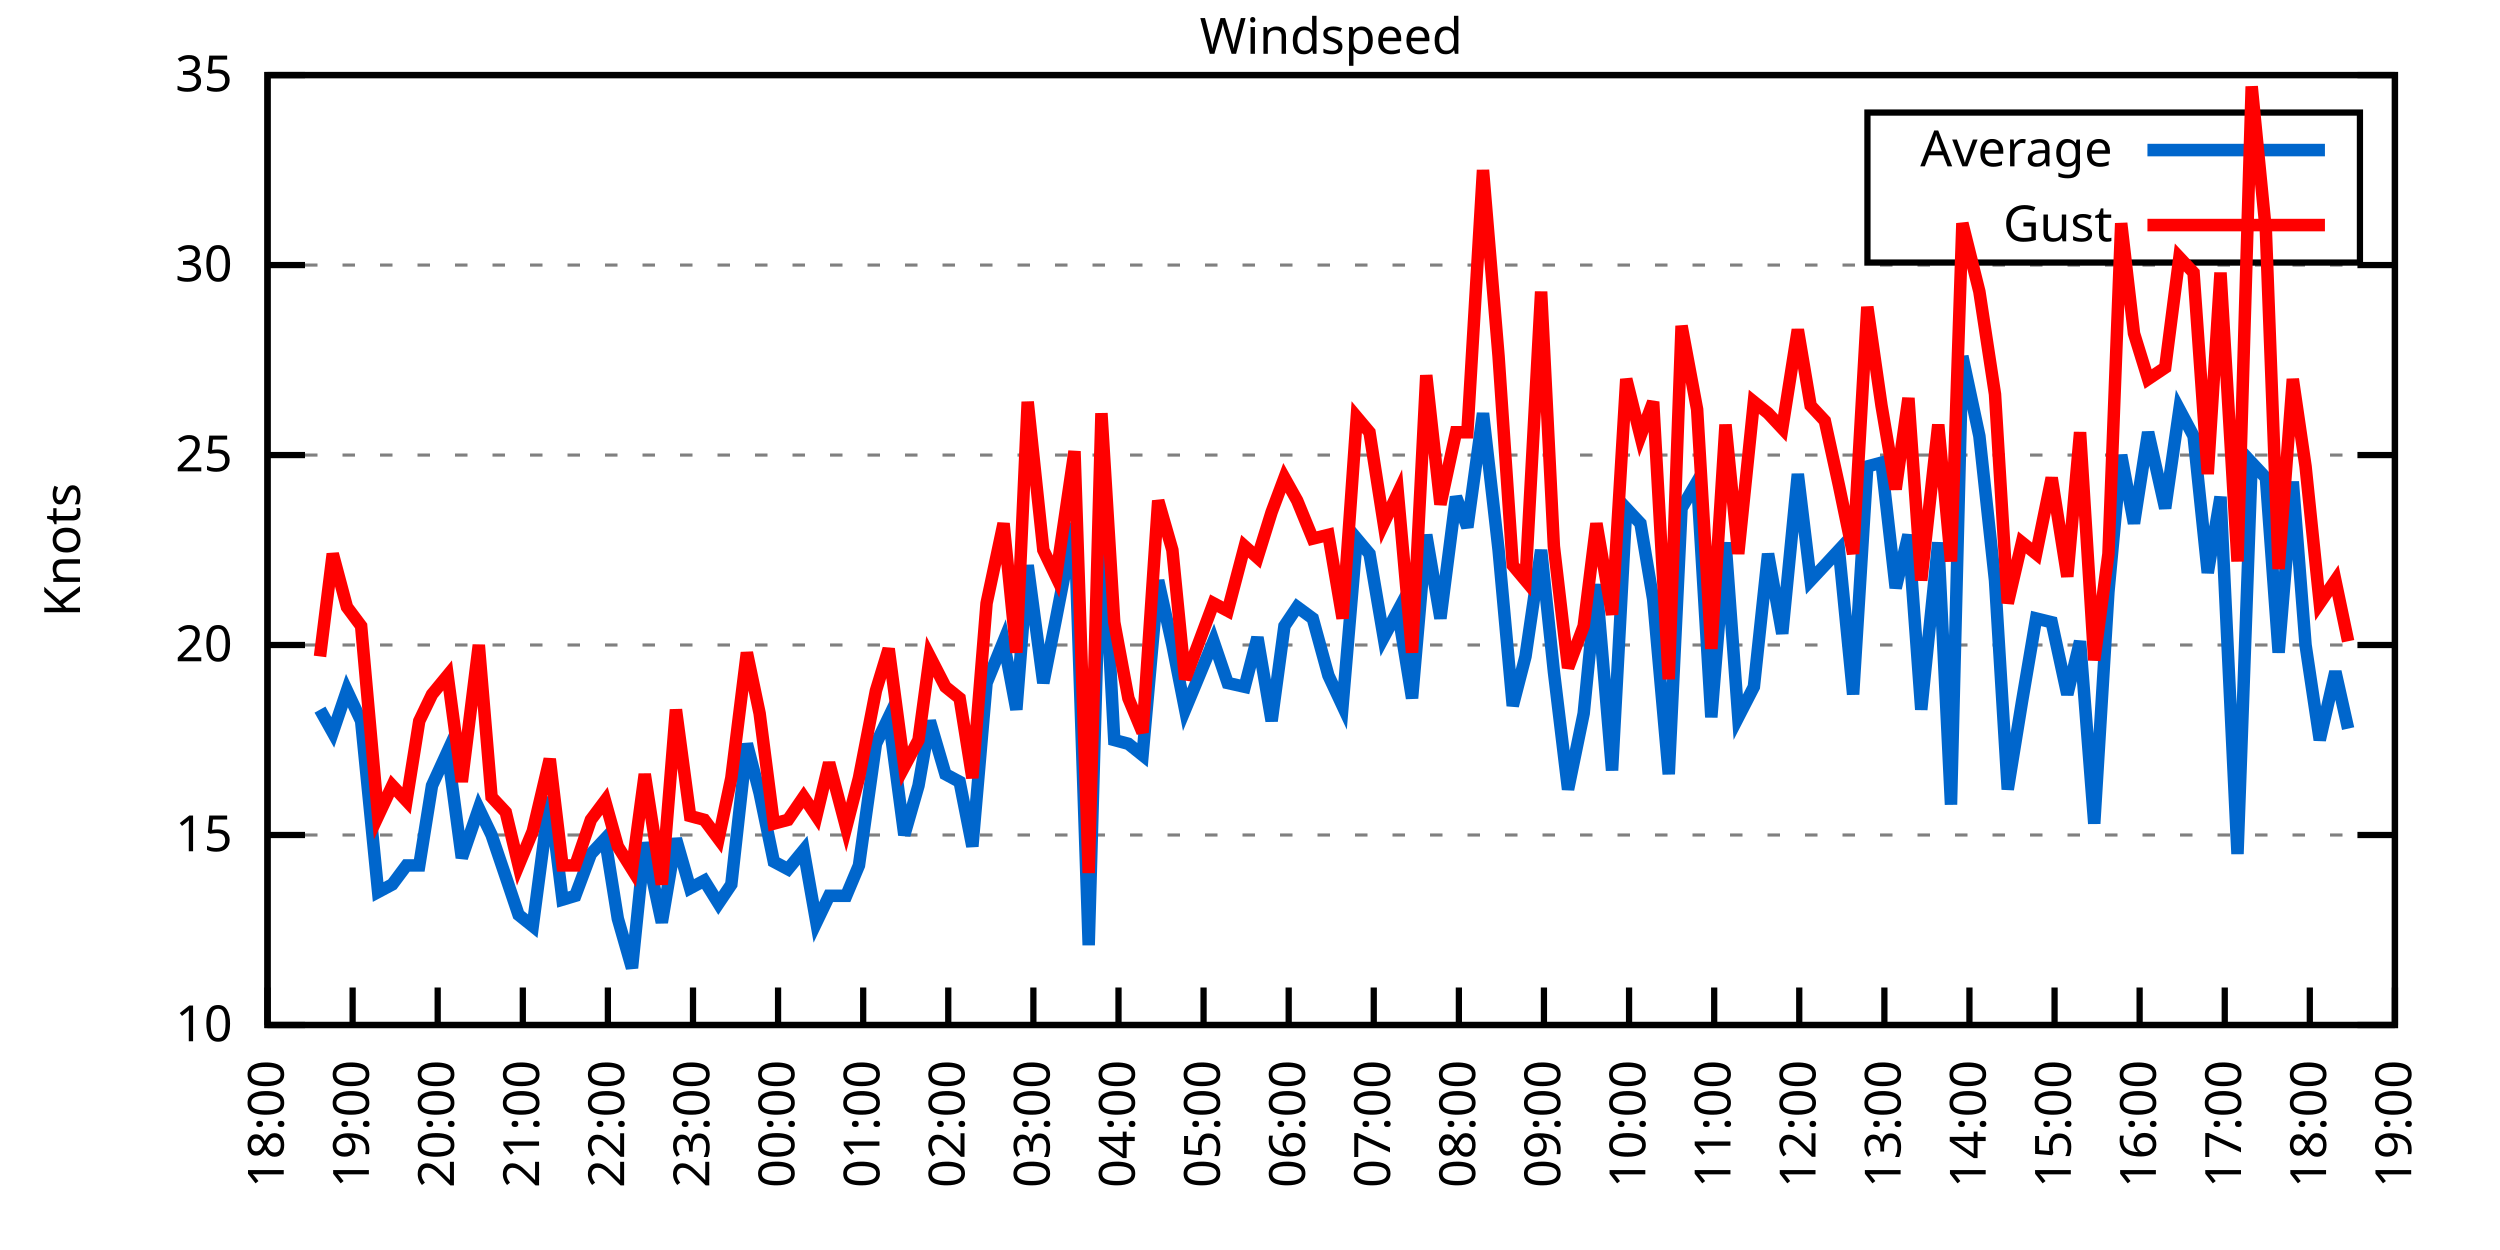
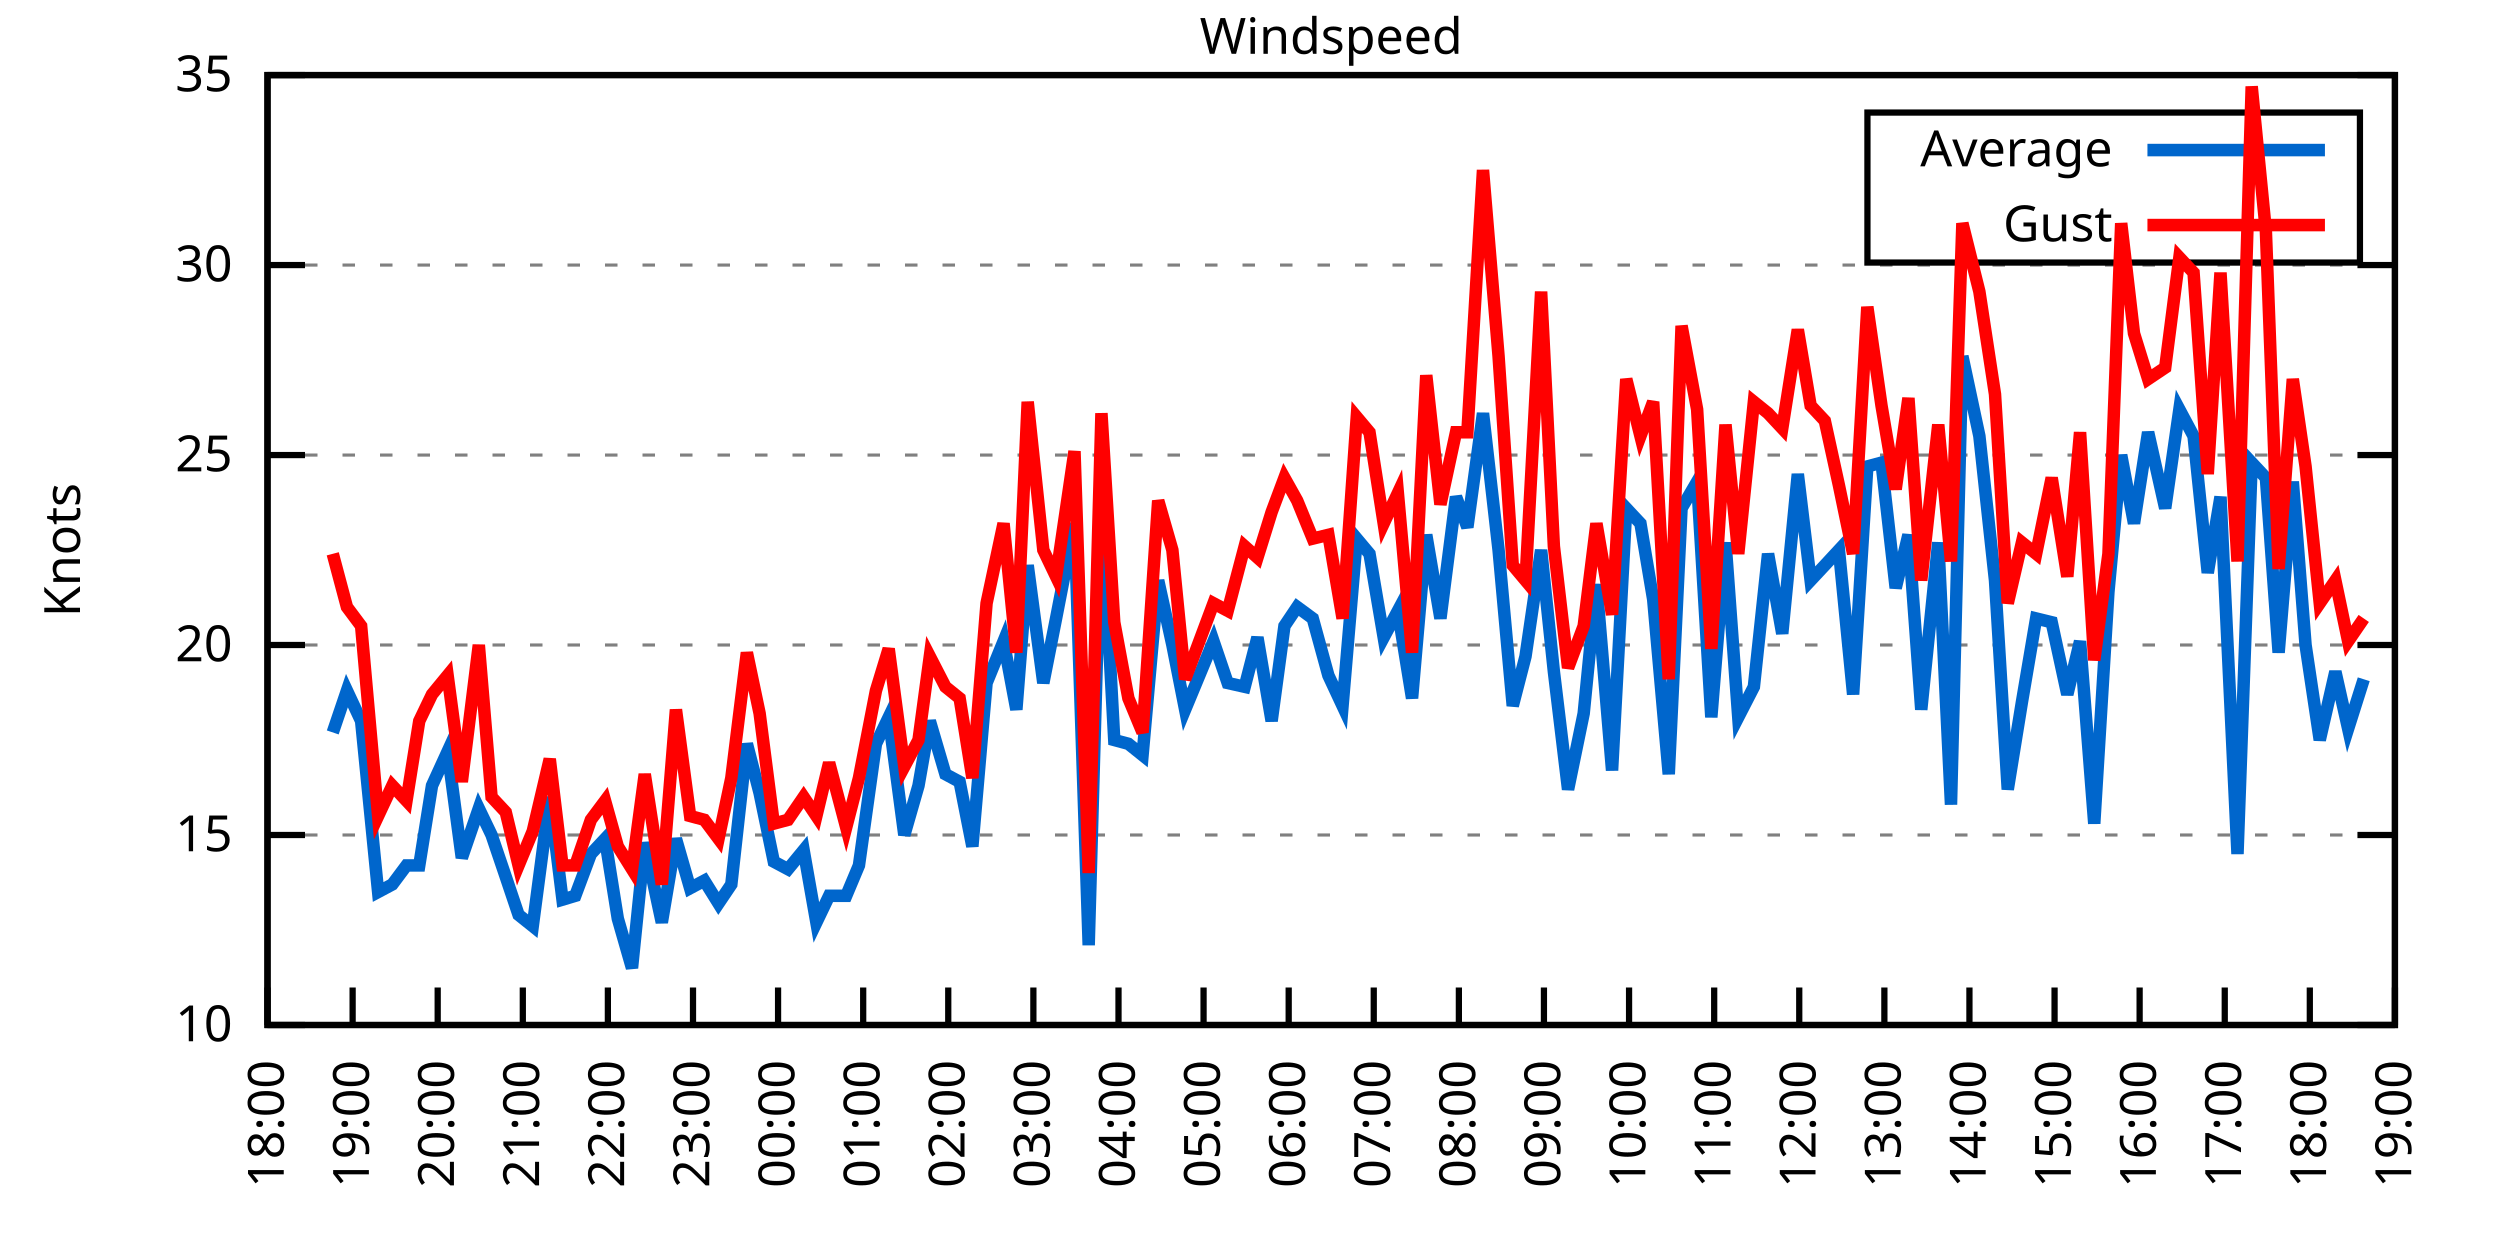
<svg xmlns="http://www.w3.org/2000/svg" xmlns:xlink="http://www.w3.org/1999/xlink" width="400" height="200" viewBox="0 0 400 200">
  <g id="gnuplot_canvas">
    <rect x="0" y="0" width="400" height="200" fill="none" />
    <defs>
      <circle id="gpDot" r="0.5" stroke-width="0.5" stroke="currentColor" />
      <path id="gpPt0" stroke-width="0.333" stroke="currentColor" d="M-1,0 h2 M0,-1 v2" />
      <path id="gpPt1" stroke-width="0.333" stroke="currentColor" d="M-1,-1 L1,1 M1,-1 L-1,1" />
      <path id="gpPt2" stroke-width="0.333" stroke="currentColor" d="M-1,0 L1,0 M0,-1 L0,1 M-1,-1 L1,1 M-1,1 L1,-1" />
      <rect id="gpPt3" stroke-width="0.333" stroke="currentColor" x="-1" y="-1" width="2" height="2" />
      <rect id="gpPt4" stroke-width="0.333" stroke="currentColor" fill="currentColor" x="-1" y="-1" width="2" height="2" />
      <circle id="gpPt5" stroke-width="0.333" stroke="currentColor" cx="0" cy="0" r="1" />
      <use xlink:href="#gpPt5" id="gpPt6" fill="currentColor" stroke="none" />
      <path id="gpPt7" stroke-width="0.333" stroke="currentColor" d="M0,-1.33 L-1.33,0.67 L1.33,0.67 z" />
      <use xlink:href="#gpPt7" id="gpPt8" fill="currentColor" stroke="none" />
      <use xlink:href="#gpPt7" id="gpPt9" stroke="currentColor" transform="rotate(180)" />
      <use xlink:href="#gpPt9" id="gpPt10" fill="currentColor" stroke="none" />
      <use xlink:href="#gpPt3" id="gpPt11" stroke="currentColor" transform="rotate(45)" />
      <use xlink:href="#gpPt11" id="gpPt12" fill="currentColor" stroke="none" />
      <path id="gpPt13" stroke-width="0.333" stroke="currentColor" d="M0,1.330 L1.265,0.411 L0.782,-1.067 L-0.782,-1.076 L-1.265,0.411 z" />
      <use xlink:href="#gpPt13" id="gpPt14" fill="currentColor" stroke="none" />
      <filter id="textbox" filterUnits="objectBoundingBox" x="0" y="0" height="1" width="1">
        <feFlood flood-color="white" flood-opacity="1" result="bgnd" />
        <feComposite in="SourceGraphic" in2="bgnd" operator="atop" />
      </filter>
      <filter id="greybox" filterUnits="objectBoundingBox" x="0" y="0" height="1" width="1">
        <feFlood flood-color="lightgrey" flood-opacity="1" result="grey" />
        <feComposite in="SourceGraphic" in2="grey" operator="atop" />
      </filter>
    </defs>
    <g fill="none" color="white" stroke="currentColor" stroke-width="1.00" stroke-linecap="butt" stroke-linejoin="miter">
</g>
    <g fill="none" color="black" stroke="currentColor" stroke-width="1.00" stroke-linecap="butt" stroke-linejoin="miter">
      <g stroke="none" shape-rendering="crispEdges">
        <polygon fill="rgb(255, 255, 255)" points="42.80,164.00 383.18,164.00 383.18,12.02 42.80,12.02 " />
      </g>
    </g>
    <g fill="none" color="black" stroke="currentColor" stroke-width="1.00" stroke-linecap="butt" stroke-linejoin="miter">
</g>
    <g fill="none" color="black" stroke="black" stroke-width="0.50" stroke-linecap="butt" stroke-linejoin="miter">
</g>
    <g fill="none" color="gray" stroke="currentColor" stroke-width="0.50" stroke-linecap="butt" stroke-linejoin="miter">
      <path stroke="gray" stroke-dasharray="2,4" class="gridline" d="M42.80,164.00 L383.19,164.00  " />
    </g>
    <g fill="none" color="gray" stroke="gray" stroke-width="1.00" stroke-linecap="butt" stroke-linejoin="miter">
</g>
    <g fill="none" color="black" stroke="currentColor" stroke-width="1.00" stroke-linecap="butt" stroke-linejoin="miter">
      <path stroke="black" d="M42.80,164.00 L48.80,164.00 M383.19,164.00 L377.19,164.00  " />
      <g transform="translate(37.20,166.60)" stroke="none" fill="black" font-family="Sans" font-size="8.00" text-anchor="end">
        <text>
          <tspan font-family="Sans"> 10</tspan>
        </text>
      </g>
    </g>
    <g fill="none" color="black" stroke="currentColor" stroke-width="1.00" stroke-linecap="butt" stroke-linejoin="miter">
</g>
    <g fill="none" color="black" stroke="black" stroke-width="0.50" stroke-linecap="butt" stroke-linejoin="miter">
</g>
    <g fill="none" color="gray" stroke="currentColor" stroke-width="0.50" stroke-linecap="butt" stroke-linejoin="miter">
      <path stroke="gray" stroke-dasharray="2,4" class="gridline" d="M42.80,133.60 L383.19,133.60  " />
    </g>
    <g fill="none" color="gray" stroke="gray" stroke-width="1.00" stroke-linecap="butt" stroke-linejoin="miter">
</g>
    <g fill="none" color="black" stroke="currentColor" stroke-width="1.00" stroke-linecap="butt" stroke-linejoin="miter">
      <path stroke="black" d="M42.80,133.60 L48.80,133.60 M383.19,133.60 L377.19,133.60  " />
      <g transform="translate(37.20,136.20)" stroke="none" fill="black" font-family="Sans" font-size="8.00" text-anchor="end">
        <text>
          <tspan font-family="Sans"> 15</tspan>
        </text>
      </g>
    </g>
    <g fill="none" color="black" stroke="currentColor" stroke-width="1.00" stroke-linecap="butt" stroke-linejoin="miter">
</g>
    <g fill="none" color="black" stroke="black" stroke-width="0.50" stroke-linecap="butt" stroke-linejoin="miter">
</g>
    <g fill="none" color="gray" stroke="currentColor" stroke-width="0.50" stroke-linecap="butt" stroke-linejoin="miter">
      <path stroke="gray" stroke-dasharray="2,4" class="gridline" d="M42.80,103.20 L383.19,103.20  " />
    </g>
    <g fill="none" color="gray" stroke="gray" stroke-width="1.00" stroke-linecap="butt" stroke-linejoin="miter">
</g>
    <g fill="none" color="black" stroke="currentColor" stroke-width="1.00" stroke-linecap="butt" stroke-linejoin="miter">
      <path stroke="black" d="M42.80,103.20 L48.80,103.20 M383.19,103.20 L377.19,103.20  " />
      <g transform="translate(37.20,105.80)" stroke="none" fill="black" font-family="Sans" font-size="8.00" text-anchor="end">
        <text>
          <tspan font-family="Sans"> 20</tspan>
        </text>
      </g>
    </g>
    <g fill="none" color="black" stroke="currentColor" stroke-width="1.00" stroke-linecap="butt" stroke-linejoin="miter">
</g>
    <g fill="none" color="black" stroke="black" stroke-width="0.50" stroke-linecap="butt" stroke-linejoin="miter">
</g>
    <g fill="none" color="gray" stroke="currentColor" stroke-width="0.50" stroke-linecap="butt" stroke-linejoin="miter">
      <path stroke="gray" stroke-dasharray="2,4" class="gridline" d="M42.80,72.81 L383.19,72.81  " />
    </g>
    <g fill="none" color="gray" stroke="gray" stroke-width="1.00" stroke-linecap="butt" stroke-linejoin="miter">
</g>
    <g fill="none" color="black" stroke="currentColor" stroke-width="1.00" stroke-linecap="butt" stroke-linejoin="miter">
      <path stroke="black" d="M42.80,72.81 L48.80,72.81 M383.19,72.81 L377.19,72.81  " />
      <g transform="translate(37.20,75.41)" stroke="none" fill="black" font-family="Sans" font-size="8.00" text-anchor="end">
        <text>
          <tspan font-family="Sans"> 25</tspan>
        </text>
      </g>
    </g>
    <g fill="none" color="black" stroke="currentColor" stroke-width="1.00" stroke-linecap="butt" stroke-linejoin="miter">
</g>
    <g fill="none" color="black" stroke="black" stroke-width="0.50" stroke-linecap="butt" stroke-linejoin="miter">
</g>
    <g fill="none" color="gray" stroke="currentColor" stroke-width="0.50" stroke-linecap="butt" stroke-linejoin="miter">
      <path stroke="gray" stroke-dasharray="2,4" class="gridline" d="M42.80,42.41 L383.19,42.41  " />
    </g>
    <g fill="none" color="gray" stroke="gray" stroke-width="1.00" stroke-linecap="butt" stroke-linejoin="miter">
</g>
    <g fill="none" color="black" stroke="currentColor" stroke-width="1.00" stroke-linecap="butt" stroke-linejoin="miter">
      <path stroke="black" d="M42.80,42.41 L48.80,42.41 M383.19,42.41 L377.19,42.41  " />
      <g transform="translate(37.20,45.01)" stroke="none" fill="black" font-family="Sans" font-size="8.00" text-anchor="end">
        <text>
          <tspan font-family="Sans"> 30</tspan>
        </text>
      </g>
    </g>
    <g fill="none" color="black" stroke="currentColor" stroke-width="1.00" stroke-linecap="butt" stroke-linejoin="miter">
</g>
    <g fill="none" color="black" stroke="black" stroke-width="0.50" stroke-linecap="butt" stroke-linejoin="miter">
</g>
    <g fill="none" color="gray" stroke="currentColor" stroke-width="0.50" stroke-linecap="butt" stroke-linejoin="miter">
      <path stroke="gray" stroke-dasharray="2,4" class="gridline" d="M42.80,12.01 L383.19,12.01  " />
    </g>
    <g fill="none" color="gray" stroke="gray" stroke-width="1.00" stroke-linecap="butt" stroke-linejoin="miter">
</g>
    <g fill="none" color="black" stroke="currentColor" stroke-width="1.00" stroke-linecap="butt" stroke-linejoin="miter">
      <path stroke="black" d="M42.80,12.01 L48.80,12.01 M383.19,12.01 L377.19,12.01  " />
      <g transform="translate(37.20,14.61)" stroke="none" fill="black" font-family="Sans" font-size="8.00" text-anchor="end">
        <text>
          <tspan font-family="Sans"> 35</tspan>
        </text>
      </g>
    </g>
    <g fill="none" color="black" stroke="currentColor" stroke-width="1.00" stroke-linecap="butt" stroke-linejoin="miter">
      <path stroke="black" d="M42.80,164.00 L42.80,158.00  " />
      <g transform="translate(45.40,169.60) rotate(270.00)" stroke="none" fill="black" font-family="Sans" font-size="8.00" text-anchor="end">
        <text>
          <tspan font-family="Sans">18:00</tspan>
        </text>
      </g>
    </g>
    <g fill="none" color="black" stroke="currentColor" stroke-width="1.00" stroke-linecap="butt" stroke-linejoin="miter">
      <path stroke="black" d="M56.42,164.00 L56.42,158.00  " />
      <g transform="translate(59.02,169.60) rotate(270.00)" stroke="none" fill="black" font-family="Sans" font-size="8.00" text-anchor="end">
        <text>
          <tspan font-family="Sans">19:00</tspan>
        </text>
      </g>
    </g>
    <g fill="none" color="black" stroke="currentColor" stroke-width="1.00" stroke-linecap="butt" stroke-linejoin="miter">
      <path stroke="black" d="M70.03,164.00 L70.03,158.00  " />
      <g transform="translate(72.63,169.60) rotate(270.00)" stroke="none" fill="black" font-family="Sans" font-size="8.00" text-anchor="end">
        <text>
          <tspan font-family="Sans">20:00</tspan>
        </text>
      </g>
    </g>
    <g fill="none" color="black" stroke="currentColor" stroke-width="1.00" stroke-linecap="butt" stroke-linejoin="miter">
      <path stroke="black" d="M83.65,164.00 L83.65,158.00  " />
      <g transform="translate(86.25,169.60) rotate(270.00)" stroke="none" fill="black" font-family="Sans" font-size="8.00" text-anchor="end">
        <text>
          <tspan font-family="Sans">21:00</tspan>
        </text>
      </g>
    </g>
    <g fill="none" color="black" stroke="currentColor" stroke-width="1.00" stroke-linecap="butt" stroke-linejoin="miter">
      <path stroke="black" d="M97.26,164.00 L97.26,158.00  " />
      <g transform="translate(99.86,169.60) rotate(270.00)" stroke="none" fill="black" font-family="Sans" font-size="8.00" text-anchor="end">
        <text>
          <tspan font-family="Sans">22:00</tspan>
        </text>
      </g>
    </g>
    <g fill="none" color="black" stroke="currentColor" stroke-width="1.00" stroke-linecap="butt" stroke-linejoin="miter">
      <path stroke="black" d="M110.88,164.00 L110.88,158.00  " />
      <g transform="translate(113.48,169.60) rotate(270.00)" stroke="none" fill="black" font-family="Sans" font-size="8.00" text-anchor="end">
        <text>
          <tspan font-family="Sans">23:00</tspan>
        </text>
      </g>
    </g>
    <g fill="none" color="black" stroke="currentColor" stroke-width="1.00" stroke-linecap="butt" stroke-linejoin="miter">
      <path stroke="black" d="M124.49,164.00 L124.49,158.00  " />
      <g transform="translate(127.09,169.60) rotate(270.00)" stroke="none" fill="black" font-family="Sans" font-size="8.00" text-anchor="end">
        <text>
          <tspan font-family="Sans">00:00</tspan>
        </text>
      </g>
    </g>
    <g fill="none" color="black" stroke="currentColor" stroke-width="1.00" stroke-linecap="butt" stroke-linejoin="miter">
      <path stroke="black" d="M138.11,164.00 L138.11,158.00  " />
      <g transform="translate(140.71,169.60) rotate(270.00)" stroke="none" fill="black" font-family="Sans" font-size="8.00" text-anchor="end">
        <text>
          <tspan font-family="Sans">01:00</tspan>
        </text>
      </g>
    </g>
    <g fill="none" color="black" stroke="currentColor" stroke-width="1.00" stroke-linecap="butt" stroke-linejoin="miter">
      <path stroke="black" d="M151.72,164.00 L151.72,158.00  " />
      <g transform="translate(154.32,169.60) rotate(270.00)" stroke="none" fill="black" font-family="Sans" font-size="8.00" text-anchor="end">
        <text>
          <tspan font-family="Sans">02:00</tspan>
        </text>
      </g>
    </g>
    <g fill="none" color="black" stroke="currentColor" stroke-width="1.00" stroke-linecap="butt" stroke-linejoin="miter">
      <path stroke="black" d="M165.34,164.00 L165.34,158.00  " />
      <g transform="translate(167.94,169.60) rotate(270.00)" stroke="none" fill="black" font-family="Sans" font-size="8.00" text-anchor="end">
        <text>
          <tspan font-family="Sans">03:00</tspan>
        </text>
      </g>
    </g>
    <g fill="none" color="black" stroke="currentColor" stroke-width="1.00" stroke-linecap="butt" stroke-linejoin="miter">
      <path stroke="black" d="M178.96,164.00 L178.96,158.00  " />
      <g transform="translate(181.56,169.60) rotate(270.00)" stroke="none" fill="black" font-family="Sans" font-size="8.00" text-anchor="end">
        <text>
          <tspan font-family="Sans">04:00</tspan>
        </text>
      </g>
    </g>
    <g fill="none" color="black" stroke="currentColor" stroke-width="1.00" stroke-linecap="butt" stroke-linejoin="miter">
      <path stroke="black" d="M192.57,164.00 L192.57,158.00  " />
      <g transform="translate(195.17,169.60) rotate(270.00)" stroke="none" fill="black" font-family="Sans" font-size="8.00" text-anchor="end">
        <text>
          <tspan font-family="Sans">05:00</tspan>
        </text>
      </g>
    </g>
    <g fill="none" color="black" stroke="currentColor" stroke-width="1.00" stroke-linecap="butt" stroke-linejoin="miter">
      <path stroke="black" d="M206.19,164.00 L206.19,158.00  " />
      <g transform="translate(208.79,169.60) rotate(270.00)" stroke="none" fill="black" font-family="Sans" font-size="8.00" text-anchor="end">
        <text>
          <tspan font-family="Sans">06:00</tspan>
        </text>
      </g>
    </g>
    <g fill="none" color="black" stroke="currentColor" stroke-width="1.00" stroke-linecap="butt" stroke-linejoin="miter">
      <path stroke="black" d="M219.80,164.00 L219.80,158.00  " />
      <g transform="translate(222.40,169.60) rotate(270.00)" stroke="none" fill="black" font-family="Sans" font-size="8.00" text-anchor="end">
        <text>
          <tspan font-family="Sans">07:00</tspan>
        </text>
      </g>
    </g>
    <g fill="none" color="black" stroke="currentColor" stroke-width="1.00" stroke-linecap="butt" stroke-linejoin="miter">
      <path stroke="black" d="M233.42,164.00 L233.42,158.00  " />
      <g transform="translate(236.02,169.60) rotate(270.00)" stroke="none" fill="black" font-family="Sans" font-size="8.00" text-anchor="end">
        <text>
          <tspan font-family="Sans">08:00</tspan>
        </text>
      </g>
    </g>
    <g fill="none" color="black" stroke="currentColor" stroke-width="1.00" stroke-linecap="butt" stroke-linejoin="miter">
      <path stroke="black" d="M247.03,164.00 L247.03,158.00  " />
      <g transform="translate(249.63,169.60) rotate(270.00)" stroke="none" fill="black" font-family="Sans" font-size="8.00" text-anchor="end">
        <text>
          <tspan font-family="Sans">09:00</tspan>
        </text>
      </g>
    </g>
    <g fill="none" color="black" stroke="currentColor" stroke-width="1.00" stroke-linecap="butt" stroke-linejoin="miter">
      <path stroke="black" d="M260.65,164.00 L260.65,158.00  " />
      <g transform="translate(263.25,169.60) rotate(270.00)" stroke="none" fill="black" font-family="Sans" font-size="8.00" text-anchor="end">
        <text>
          <tspan font-family="Sans">10:00</tspan>
        </text>
      </g>
    </g>
    <g fill="none" color="black" stroke="currentColor" stroke-width="1.00" stroke-linecap="butt" stroke-linejoin="miter">
      <path stroke="black" d="M274.27,164.00 L274.27,158.00  " />
      <g transform="translate(276.87,169.60) rotate(270.00)" stroke="none" fill="black" font-family="Sans" font-size="8.00" text-anchor="end">
        <text>
          <tspan font-family="Sans">11:00</tspan>
        </text>
      </g>
    </g>
    <g fill="none" color="black" stroke="currentColor" stroke-width="1.00" stroke-linecap="butt" stroke-linejoin="miter">
      <path stroke="black" d="M287.88,164.00 L287.88,158.00  " />
      <g transform="translate(290.48,169.60) rotate(270.00)" stroke="none" fill="black" font-family="Sans" font-size="8.00" text-anchor="end">
        <text>
          <tspan font-family="Sans">12:00</tspan>
        </text>
      </g>
    </g>
    <g fill="none" color="black" stroke="currentColor" stroke-width="1.00" stroke-linecap="butt" stroke-linejoin="miter">
      <path stroke="black" d="M301.50,164.00 L301.50,158.00  " />
      <g transform="translate(304.10,169.60) rotate(270.00)" stroke="none" fill="black" font-family="Sans" font-size="8.00" text-anchor="end">
        <text>
          <tspan font-family="Sans">13:00</tspan>
        </text>
      </g>
    </g>
    <g fill="none" color="black" stroke="currentColor" stroke-width="1.00" stroke-linecap="butt" stroke-linejoin="miter">
      <path stroke="black" d="M315.11,164.00 L315.11,158.00  " />
      <g transform="translate(317.71,169.60) rotate(270.00)" stroke="none" fill="black" font-family="Sans" font-size="8.00" text-anchor="end">
        <text>
          <tspan font-family="Sans">14:00</tspan>
        </text>
      </g>
    </g>
    <g fill="none" color="black" stroke="currentColor" stroke-width="1.00" stroke-linecap="butt" stroke-linejoin="miter">
      <path stroke="black" d="M328.73,164.00 L328.73,158.00  " />
      <g transform="translate(331.33,169.60) rotate(270.00)" stroke="none" fill="black" font-family="Sans" font-size="8.00" text-anchor="end">
        <text>
          <tspan font-family="Sans">15:00</tspan>
        </text>
      </g>
    </g>
    <g fill="none" color="black" stroke="currentColor" stroke-width="1.00" stroke-linecap="butt" stroke-linejoin="miter">
      <path stroke="black" d="M342.34,164.00 L342.34,158.00  " />
      <g transform="translate(344.94,169.60) rotate(270.00)" stroke="none" fill="black" font-family="Sans" font-size="8.00" text-anchor="end">
        <text>
          <tspan font-family="Sans">16:00</tspan>
        </text>
      </g>
    </g>
    <g fill="none" color="black" stroke="currentColor" stroke-width="1.00" stroke-linecap="butt" stroke-linejoin="miter">
      <path stroke="black" d="M355.96,164.00 L355.96,158.00  " />
      <g transform="translate(358.56,169.60) rotate(270.00)" stroke="none" fill="black" font-family="Sans" font-size="8.00" text-anchor="end">
        <text>
          <tspan font-family="Sans">17:00</tspan>
        </text>
      </g>
    </g>
    <g fill="none" color="black" stroke="currentColor" stroke-width="1.00" stroke-linecap="butt" stroke-linejoin="miter">
      <path stroke="black" d="M369.57,164.00 L369.57,158.00  " />
      <g transform="translate(372.17,169.60) rotate(270.00)" stroke="none" fill="black" font-family="Sans" font-size="8.00" text-anchor="end">
        <text>
          <tspan font-family="Sans">18:00</tspan>
        </text>
      </g>
    </g>
    <g fill="none" color="black" stroke="currentColor" stroke-width="1.00" stroke-linecap="butt" stroke-linejoin="miter">
      <path stroke="black" d="M383.19,164.00 L383.19,158.00  " />
      <g transform="translate(385.79,169.60) rotate(270.00)" stroke="none" fill="black" font-family="Sans" font-size="8.00" text-anchor="end">
        <text>
          <tspan font-family="Sans">19:00</tspan>
        </text>
      </g>
    </g>
    <g fill="none" color="black" stroke="currentColor" stroke-width="1.00" stroke-linecap="butt" stroke-linejoin="miter">
</g>
    <g fill="none" color="black" stroke="currentColor" stroke-width="1.00" stroke-linecap="butt" stroke-linejoin="miter">
      <path stroke="black" d="M42.80,12.01 L42.80,164.00 L383.19,164.00 L383.19,12.01 L42.80,12.01 Z  " />
    </g>
    <g fill="none" color="black" stroke="currentColor" stroke-width="1.00" stroke-linecap="butt" stroke-linejoin="miter">
</g>
    <g fill="none" color="black" stroke="currentColor" stroke-width="1.00" stroke-linecap="butt" stroke-linejoin="miter">
      <path stroke="black" d="M298.79,42.01 L298.79,18.01 L377.59,18.01 L377.59,42.01 L298.79,42.01 Z  " />
    </g>
    <g id="Windspeed_plot_1">
      <g fill="none" color="white" stroke="black" stroke-width="2.00" stroke-linecap="butt" stroke-linejoin="miter">
</g>
      <g fill="none" color="black" stroke="currentColor" stroke-width="2.00" stroke-linecap="butt" stroke-linejoin="miter">
        <g transform="translate(337.99,26.61)" stroke="none" fill="black" font-family="Sans" font-size="8.00" text-anchor="end">
          <text>
            <tspan font-family="Sans">Average</tspan>
          </text>
        </g>
      </g>
      <g fill="none" color="black" stroke="currentColor" stroke-width="2.00" stroke-linecap="butt" stroke-linejoin="miter">
-         <path stroke="rgb(  0, 102, 204)" d="M343.59,24.01 L371.99,24.01 M51.20,113.54 L53.24,117.19 L55.51,110.50 L57.78,115.36 L60.50,142.72 L62.77,141.51   L65.04,138.47 L67.08,138.47 L69.12,125.70 L71.62,120.23 L73.89,137.25 L76.61,129.35 L78.65,133.60 L80.92,140.29   L82.97,146.37 L85.24,148.19 L87.96,127.52 L90.00,143.94 L92.04,143.33 L94.54,136.64 L96.81,134.21 L98.85,146.98   L101.12,154.88 L103.16,134.82 L105.89,147.59 L108.15,134.21 L110.42,142.11 L112.69,140.90 L114.96,144.55 L117.01,141.51   L119.50,119.01 L121.54,126.91 L123.81,137.86 L126.08,139.07 L128.58,136.03 L130.62,147.59 L132.66,143.33 L135.39,143.33   L137.43,138.47 L140.15,119.01 L142.19,114.76 L144.69,133.60 L146.96,125.70 L148.77,115.36 L151.27,123.87 L153.54,125.09   L155.58,135.43 L157.85,109.28 L160.57,102.60 L162.62,113.54 L164.43,90.44 L166.93,109.28 L168.97,98.95 L171.92,83.75   L174.19,151.23 L176.23,80.10 L178.28,118.40 L180.54,119.01 L182.81,120.83 L185.31,92.87 L187.58,103.20 L189.62,113.54   L194.16,102.60 L196.43,109.28 L199.15,109.89 L201.19,101.99 L203.46,115.36 L205.51,100.16 L207.55,97.12 L210.04,98.95   L212.54,108.07 L214.81,112.93 L217.08,86.18 L219.12,88.61 L221.39,101.99 L223.66,97.73 L225.93,111.72 L228.20,85.57   L230.47,98.95 L232.96,79.49 L234.78,84.36 L237.28,66.12 L239.77,88.00 L242.04,112.93 L244.08,105.03 L246.58,88.00   L248.62,107.46 L250.89,126.31 L253.39,114.15 L255.43,93.48 L257.93,123.27 L260.20,81.32 L262.47,83.75 L264.51,95.91   L267.00,123.87 L269.05,81.32 L271.54,77.06 L273.81,114.76 L276.08,86.79 L278.12,114.76 L280.62,109.89 L282.89,88.61   L285.16,101.38 L287.65,75.85 L289.70,92.87 L291.97,90.44 L294.23,88.00 L296.50,111.11 L298.77,74.63 L301.04,74.02   L303.31,94.08 L305.35,85.57 L307.40,113.54 L310.12,86.79 L312.16,128.74 L313.98,57.00 L316.70,69.77 L319.20,92.87   L321.24,126.31 L323.51,112.32 L325.78,98.95 L328.27,99.56 L330.77,111.11 L332.81,102.60 L335.08,131.78 L337.35,94.69   L339.39,72.81 L341.44,83.75 L343.70,69.16 L346.43,81.32 L348.70,65.51 L350.97,69.77 L353.24,91.65 L355.28,79.49   L358.00,136.64 L360.27,74.02 L362.54,76.45 L364.58,104.42 L366.85,77.06 L368.89,103.20 L371.16,118.40 L373.66,107.46   L375.70,116.58  " />
+         <path stroke="rgb(  0, 102, 204)" d="M343.59,24.01 L371.99,24.01 M53.24,117.19 L55.51,110.50 L57.78,115.36 L60.50,142.72 L62.77,141.51 L65.04,138.47   L67.08,138.47 L69.12,125.70 L71.62,120.23 L73.89,137.25 L76.61,129.35 L78.65,133.60 L80.92,140.29 L82.97,146.37   L85.24,148.19 L87.96,127.52 L90.00,143.94 L92.04,143.33 L94.54,136.64 L96.81,134.21 L98.85,146.98 L101.12,154.88   L103.16,134.82 L105.89,147.59 L108.15,134.21 L110.42,142.11 L112.69,140.90 L114.96,144.55 L117.01,141.51 L119.50,119.01   L121.54,126.91 L123.81,137.86 L126.08,139.07 L128.58,136.03 L130.62,147.59 L132.66,143.33 L135.39,143.33 L137.43,138.47   L140.15,119.01 L142.19,114.76 L144.69,133.60 L146.96,125.70 L148.77,115.36 L151.27,123.87 L153.54,125.09 L155.58,135.43   L157.85,109.28 L160.57,102.60 L162.62,113.54 L164.43,90.44 L166.93,109.28 L168.97,98.95 L171.92,83.75 L174.19,151.23   L176.23,80.10 L178.28,118.40 L180.54,119.01 L182.81,120.83 L185.31,92.87 L187.58,103.20 L189.62,113.54 L194.16,102.60   L196.43,109.28 L199.15,109.89 L201.19,101.99 L203.46,115.36 L205.51,100.16 L207.55,97.12 L210.04,98.95 L212.54,108.07   L214.81,112.93 L217.08,86.18 L219.12,88.61 L221.39,101.99 L223.66,97.73 L225.93,111.72 L228.20,85.57 L230.47,98.95   L232.96,79.49 L234.78,84.36 L237.28,66.12 L239.77,88.00 L242.04,112.93 L244.08,105.03 L246.58,88.00 L248.62,107.46   L250.89,126.31 L253.39,114.15 L255.43,93.48 L257.93,123.27 L260.20,81.32 L262.47,83.75 L264.51,95.91 L267.00,123.87   L269.05,81.32 L271.54,77.06 L273.81,114.76 L276.08,86.79 L278.12,114.76 L280.62,109.89 L282.89,88.61 L285.16,101.38   L287.65,75.85 L289.70,92.87 L291.97,90.44 L294.23,88.00 L296.50,111.11 L298.77,74.63 L301.04,74.02 L303.31,94.08   L305.35,85.57 L307.40,113.54 L310.12,86.79 L312.16,128.74 L313.98,57.00 L316.70,69.77 L319.20,92.87 L321.24,126.31   L323.51,112.32 L325.78,98.95 L328.27,99.56 L330.77,111.11 L332.81,102.60 L335.08,131.78 L337.35,94.69 L339.39,72.81   L341.44,83.75 L343.70,69.16 L346.43,81.32 L348.70,65.51 L350.97,69.77 L353.24,91.65 L355.28,79.49 L358.00,136.64   L360.27,74.02 L362.54,76.45 L364.58,104.42 L366.85,77.06 L368.89,103.20 L371.16,118.40 L373.66,107.46 L375.70,116.58   L378.20,108.68  " />
      </g>
    </g>
    <g id="Windspeed_plot_2">
      <g fill="none" color="black" stroke="currentColor" stroke-width="2.00" stroke-linecap="butt" stroke-linejoin="miter">
        <g transform="translate(337.99,38.61)" stroke="none" fill="black" font-family="Sans" font-size="8.00" text-anchor="end">
          <text>
            <tspan font-family="Sans">Gust</tspan>
          </text>
        </g>
      </g>
      <g fill="none" color="black" stroke="currentColor" stroke-width="2.00" stroke-linecap="butt" stroke-linejoin="miter">
-         <path stroke="rgb(255,   0,   0)" d="M343.59,36.01 L371.99,36.01 M51.20,105.03 L53.24,88.61 L55.51,97.12 L57.78,100.16 L60.50,130.56 L62.77,125.70   L65.04,128.13 L67.08,115.36 L69.12,111.11 L71.62,108.07 L73.89,125.09 L76.61,103.20 L78.65,127.52 L80.92,129.95   L82.97,138.47 L85.24,132.99 L87.96,121.44 L90.00,138.47 L92.04,138.47 L94.54,131.17 L96.81,128.13 L98.85,135.43   L101.12,139.07 L103.16,123.87 L105.89,141.51 L108.15,113.54 L110.42,130.56 L112.69,131.17 L114.96,134.21 L117.01,124.48   L119.50,104.42 L121.54,114.15 L123.81,131.78 L126.08,131.17 L128.58,127.52 L130.62,130.56 L132.66,122.05 L135.39,132.39   L137.43,124.48 L140.15,110.50 L142.19,103.81 L144.69,122.66 L146.96,118.40 L148.77,105.03 L151.27,109.89 L153.54,111.72   L155.58,124.48 L157.85,96.52 L160.57,83.75 L162.62,104.42 L164.43,64.29 L166.93,88.00 L168.97,92.26 L171.92,72.20   L174.19,139.68 L176.23,66.12 L178.28,99.56 L180.54,111.72 L182.81,117.19 L185.31,80.10 L187.58,88.00 L189.62,108.68   L194.16,96.52 L196.43,97.73 L199.15,87.40 L201.19,89.22 L203.46,81.93 L205.51,76.45 L207.55,80.10 L210.04,86.18   L212.54,85.57 L214.81,98.95 L217.08,66.73 L219.12,69.16 L221.39,83.75 L223.66,78.89 L225.93,104.42 L228.20,60.04   L230.47,80.71 L232.96,69.16 L234.78,69.16 L237.28,27.21 L239.77,57.00 L242.04,90.44 L244.08,92.87 L246.58,46.66   L248.62,87.40 L250.89,106.85 L253.39,100.16 L255.43,83.75 L257.93,98.34 L260.20,60.65 L262.47,69.77 L264.51,64.29   L267.00,108.68 L269.05,52.14 L271.54,65.51 L273.81,103.81 L276.08,67.94 L278.12,88.61 L280.62,64.29 L282.89,66.12   L285.16,68.55 L287.65,52.74 L289.70,64.90 L291.97,67.33 L294.23,77.67 L296.50,88.61 L298.77,49.10 L301.04,64.90   L303.31,78.28 L305.35,63.69 L307.40,92.87 L310.12,67.94 L312.16,89.83 L313.98,35.72 L316.70,46.66 L319.20,63.08   L321.24,96.52 L323.51,86.79 L325.78,88.61 L328.27,76.45 L330.77,92.26 L332.81,69.16 L335.08,105.64 L337.35,88.61   L339.39,35.72 L341.44,53.35 L343.70,60.65 L346.43,58.82 L348.70,41.19 L350.97,43.62 L353.24,75.85 L355.28,43.62   L358.00,89.83 L360.27,13.83 L362.54,36.94 L364.58,91.04 L366.85,60.65 L368.89,74.63 L371.16,96.52 L373.66,92.87   L375.70,102.60  " />
+         <path stroke="rgb(255,   0,   0)" d="M343.59,36.01 L371.99,36.01 M53.24,88.61 L55.51,97.12 L57.78,100.16 L60.50,130.56 L62.77,125.70 L65.04,128.13   L67.08,115.36 L69.12,111.11 L71.62,108.07 L73.89,125.09 L76.61,103.20 L78.65,127.52 L80.92,129.95 L82.97,138.47   L85.24,132.99 L87.96,121.44 L90.00,138.47 L92.04,138.47 L94.54,131.17 L96.81,128.13 L98.85,135.43 L101.12,139.07   L103.16,123.87 L105.89,141.51 L108.15,113.54 L110.42,130.56 L112.69,131.17 L114.96,134.21 L117.01,124.48 L119.50,104.42   L121.54,114.15 L123.81,131.78 L126.08,131.17 L128.58,127.52 L130.62,130.56 L132.66,122.05 L135.39,132.39 L137.43,124.48   L140.15,110.50 L142.19,103.81 L144.69,122.66 L146.96,118.40 L148.77,105.03 L151.27,109.89 L153.54,111.72 L155.58,124.48   L157.85,96.52 L160.57,83.75 L162.62,104.42 L164.43,64.29 L166.93,88.00 L168.97,92.26 L171.92,72.20 L174.19,139.68   L176.23,66.12 L178.28,99.56 L180.54,111.72 L182.81,117.19 L185.31,80.10 L187.58,88.00 L189.62,108.68 L194.16,96.52   L196.43,97.73 L199.15,87.40 L201.19,89.22 L203.46,81.93 L205.51,76.45 L207.55,80.10 L210.04,86.18 L212.54,85.57   L214.81,98.95 L217.08,66.73 L219.12,69.16 L221.39,83.75 L223.66,78.89 L225.93,104.42 L228.20,60.04 L230.47,80.71   L232.96,69.16 L234.78,69.16 L237.28,27.21 L239.77,57.00 L242.04,90.44 L244.08,92.87 L246.58,46.66 L248.62,87.40   L250.89,106.85 L253.39,100.16 L255.43,83.75 L257.93,98.34 L260.20,60.65 L262.47,69.77 L264.51,64.29 L267.00,108.68   L269.05,52.14 L271.54,65.51 L273.81,103.81 L276.08,67.94 L278.12,88.61 L280.62,64.29 L282.89,66.12 L285.16,68.55   L287.65,52.74 L289.70,64.90 L291.97,67.33 L294.23,77.67 L296.50,88.61 L298.77,49.10 L301.04,64.90 L303.31,78.28   L305.35,63.69 L307.40,92.87 L310.12,67.94 L312.16,89.83 L313.98,35.72 L316.70,46.66 L319.20,63.08 L321.24,96.52   L323.51,86.79 L325.78,88.61 L328.27,76.45 L330.77,92.26 L332.81,69.16 L335.08,105.64 L337.35,88.61 L339.39,35.72   L341.44,53.35 L343.70,60.65 L346.43,58.82 L348.70,41.19 L350.97,43.62 L353.24,75.85 L355.28,43.62 L358.00,89.83   L360.27,13.83 L362.54,36.94 L364.58,91.04 L366.85,60.65 L368.89,74.63 L371.16,96.52 L373.66,92.87 L375.70,102.60   L378.20,98.95  " />
      </g>
    </g>
    <g fill="none" color="black" stroke="currentColor" stroke-width="2.00" stroke-linecap="butt" stroke-linejoin="miter">
</g>
    <g fill="none" color="black" stroke="black" stroke-width="1.00" stroke-linecap="butt" stroke-linejoin="miter">
</g>
    <g fill="none" color="black" stroke="currentColor" stroke-width="1.00" stroke-linecap="butt" stroke-linejoin="miter">
      <path stroke="black" d="M42.80,12.01 L42.80,164.00 L383.19,164.00 L383.19,12.01 L42.80,12.01 Z  " />
      <g transform="translate(12.80,88.01) rotate(270.00)" stroke="none" fill="black" font-family="Sans" font-size="8.00" text-anchor="middle">
        <text>
          <tspan font-family="Sans">Knots</tspan>
        </text>
      </g>
    </g>
    <g fill="none" color="black" stroke="currentColor" stroke-width="1.00" stroke-linecap="butt" stroke-linejoin="miter">
</g>
    <g fill="none" color="black" stroke="currentColor" stroke-width="1.00" stroke-linecap="butt" stroke-linejoin="miter">
      <g transform="translate(212.99,8.61)" stroke="none" fill="black" font-family="Sans" font-size="8.00" text-anchor="middle">
        <text>
          <tspan font-family="Sans">Windspeed</tspan>
        </text>
      </g>
    </g>
    <g fill="none" color="black" stroke="currentColor" stroke-width="1.00" stroke-linecap="butt" stroke-linejoin="miter">
</g>
  </g>
</svg>
